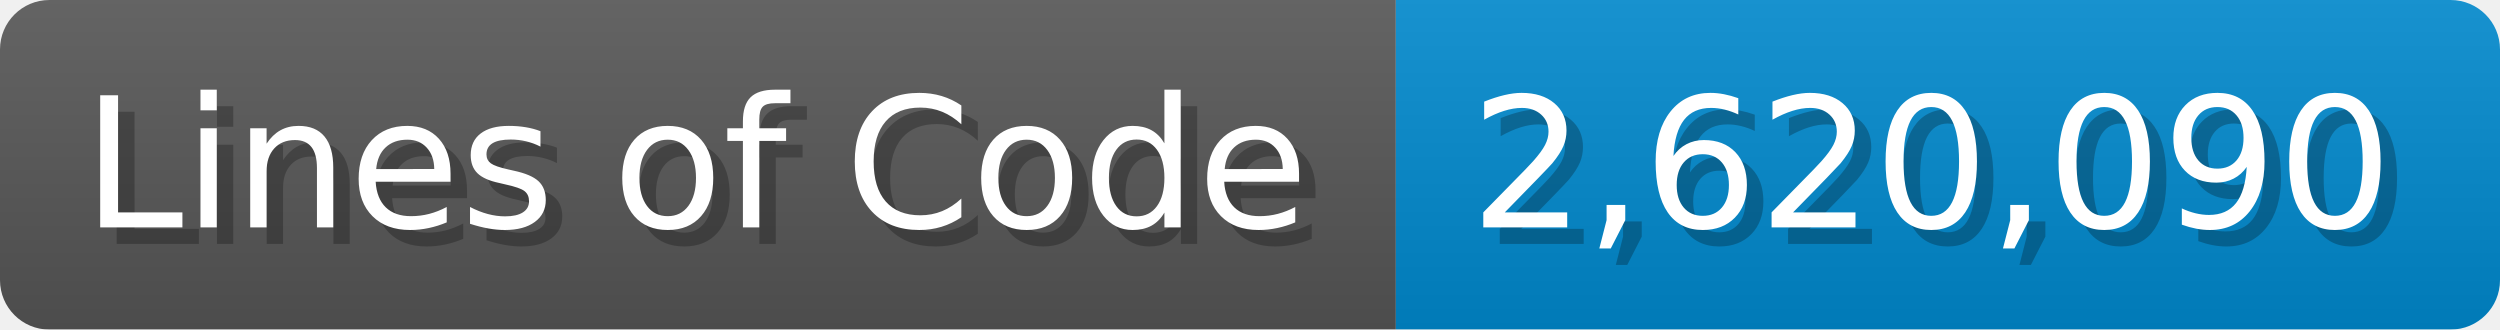
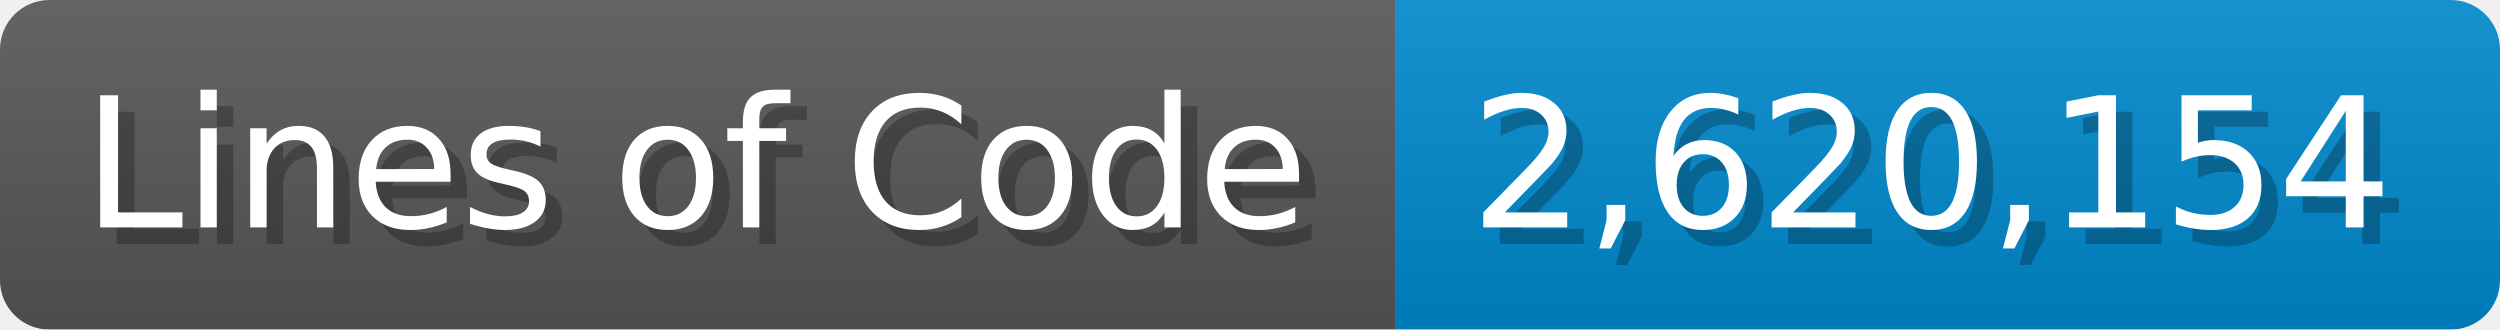
<svg xmlns="http://www.w3.org/2000/svg" width="151.7" height="20" viewBox="0 0 1517 200">
  <linearGradient id="a" x2="0" y2="100%">
    <stop offset="0" stop-opacity=".1" stop-color="#EEE" />
    <stop offset="1" stop-opacity=".1" />
  </linearGradient>
  <mask id="m">
    <rect width="1517" height="200" rx="30" fill="#FFF" />
  </mask>
  <g mask="url(#m)">
    <rect width="847" height="200" fill="#555" />
    <rect width="670" height="200" fill="#08C" x="847" />
    <rect width="1517" height="200" fill="url(#a)" />
  </g>
  <g fill="#fff" text-anchor="start" font-family="Verdana,DejaVu Sans,sans-serif" font-size="110">
    <text x="60" y="148" textLength="747" fill="#000" opacity="0.25">Lines of Code</text>
    <text x="50" y="138" textLength="747">Lines of Code</text>
-     <text x="902" y="148" textLength="570" fill="#000" opacity="0.25">2,620,090</text>
-     <text x="892" y="138" textLength="570">2,620,090</text>
+     <text x="902" y="148" textLength="570" fill="#000" opacity="0.25">2,620,154</text>
+     <text x="892" y="138" textLength="570">2,620,154</text>
  </g>
</svg>
